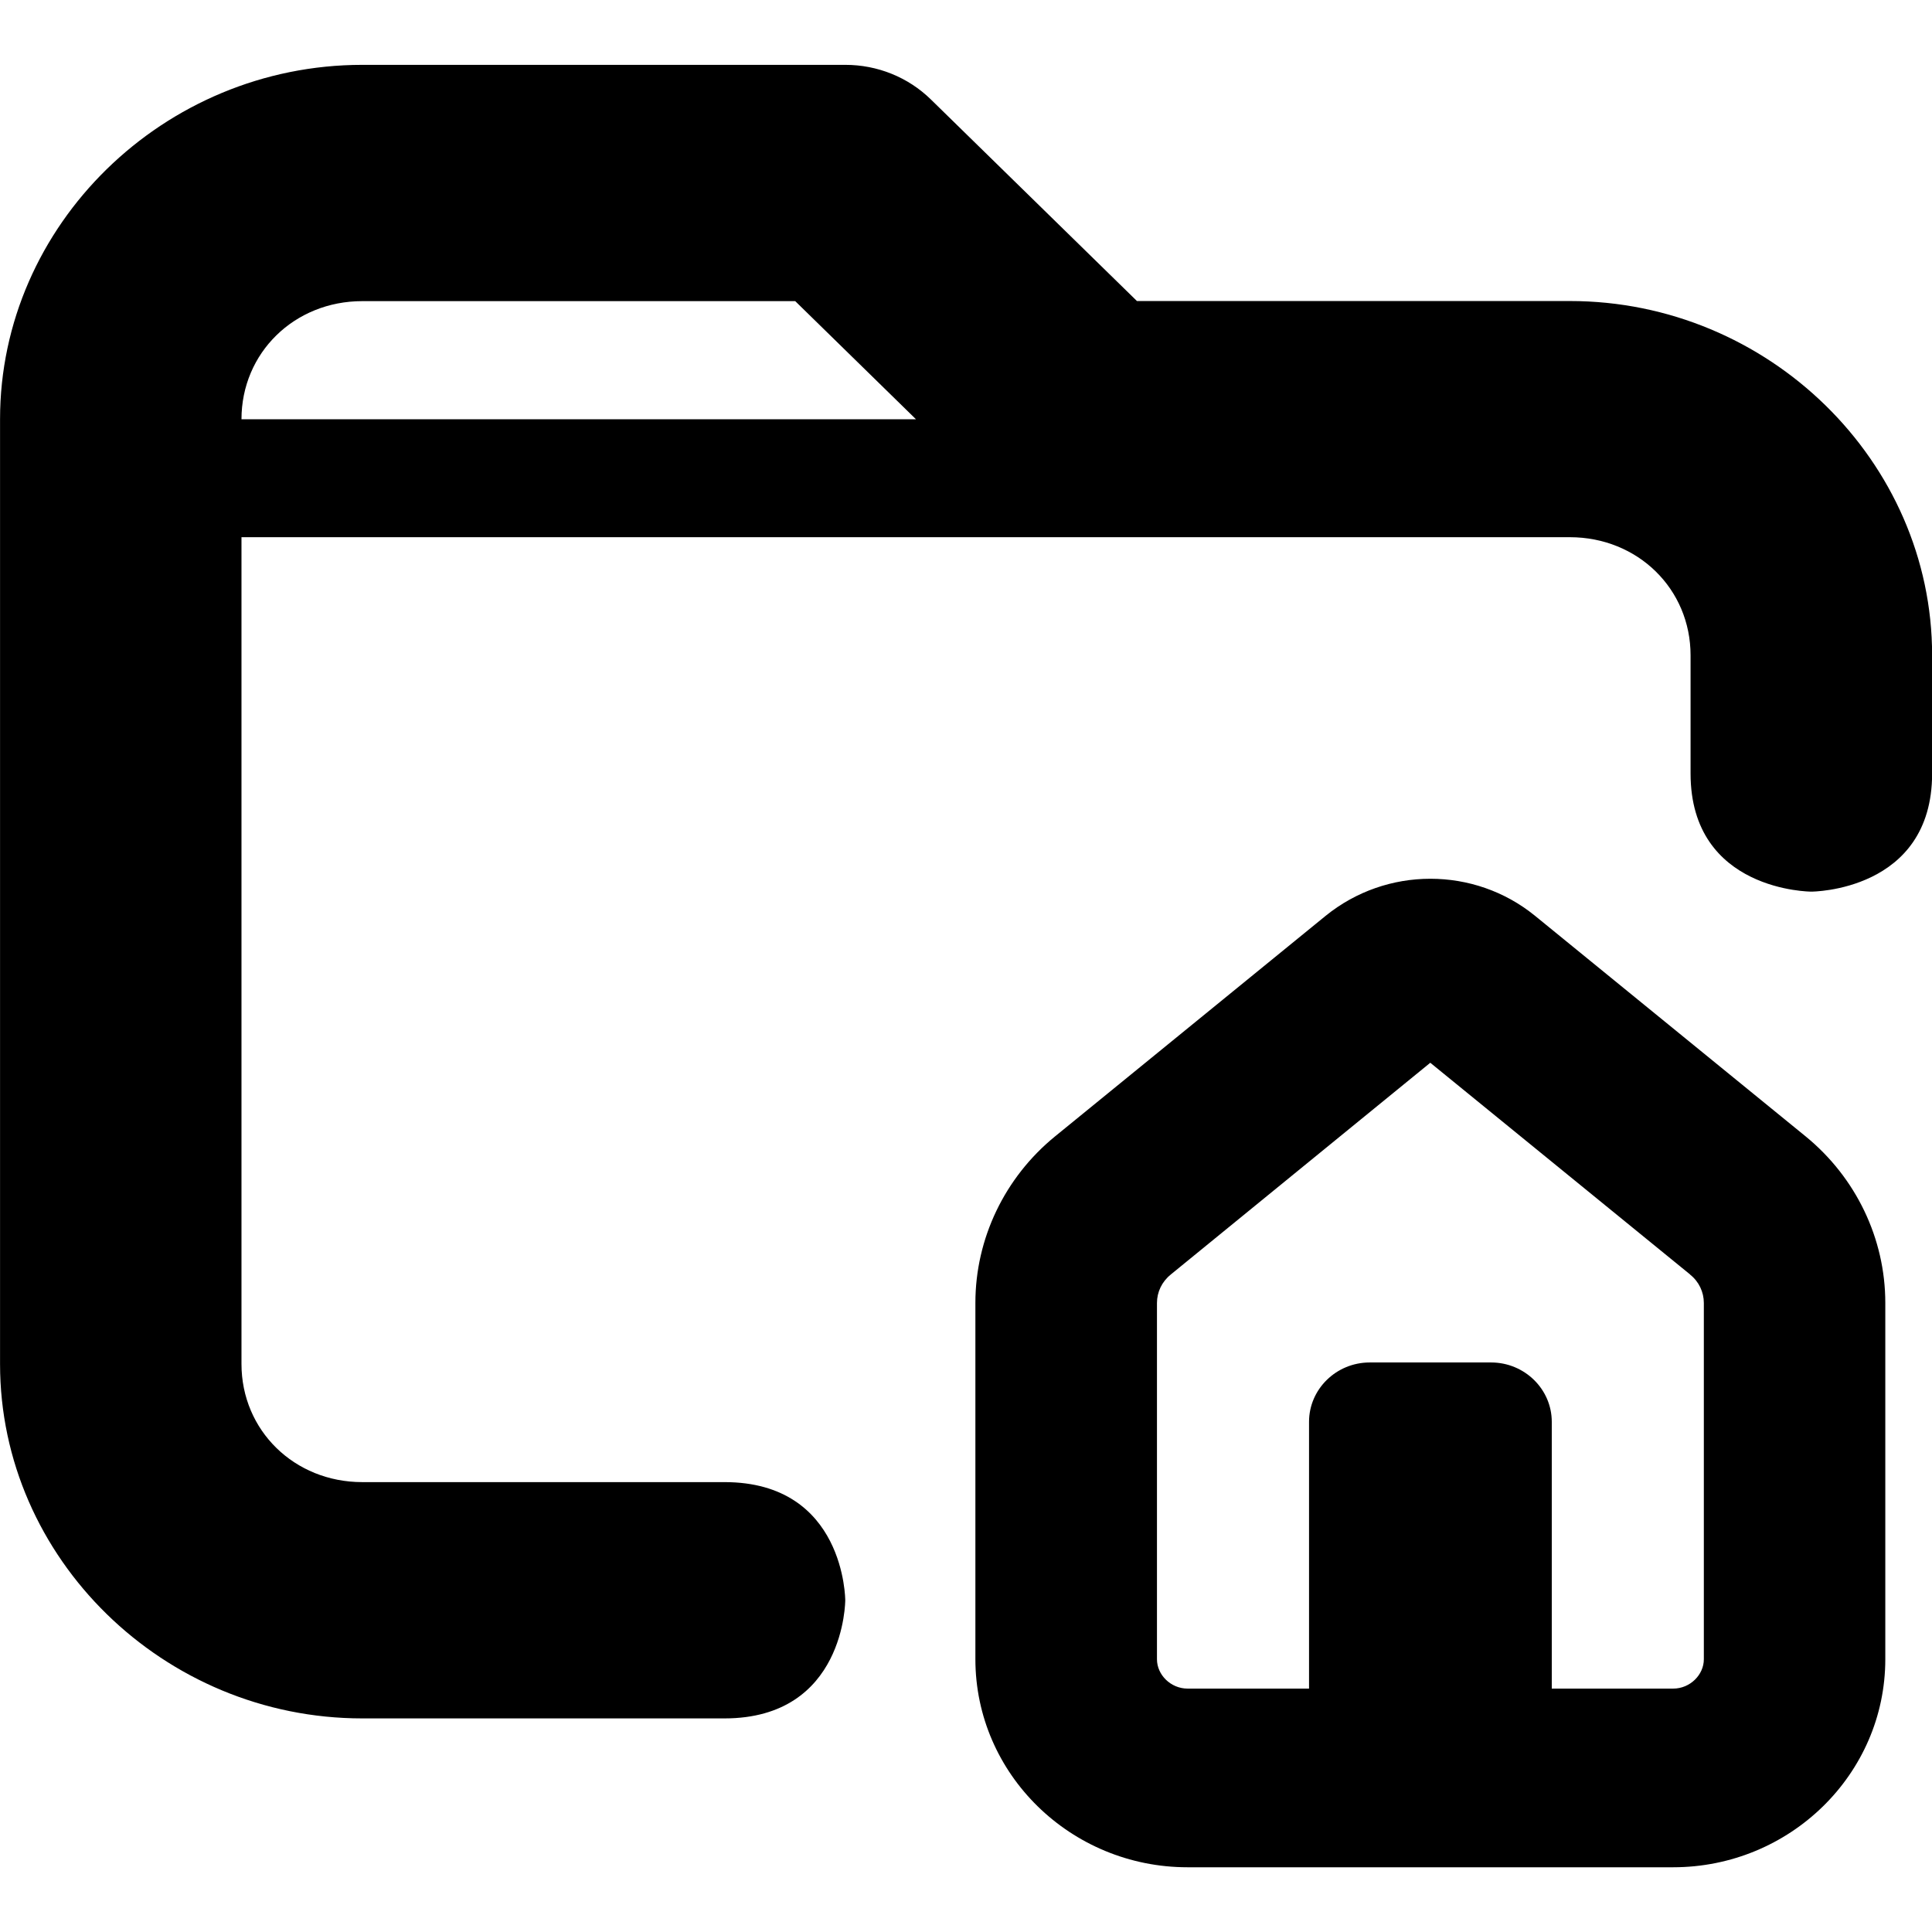
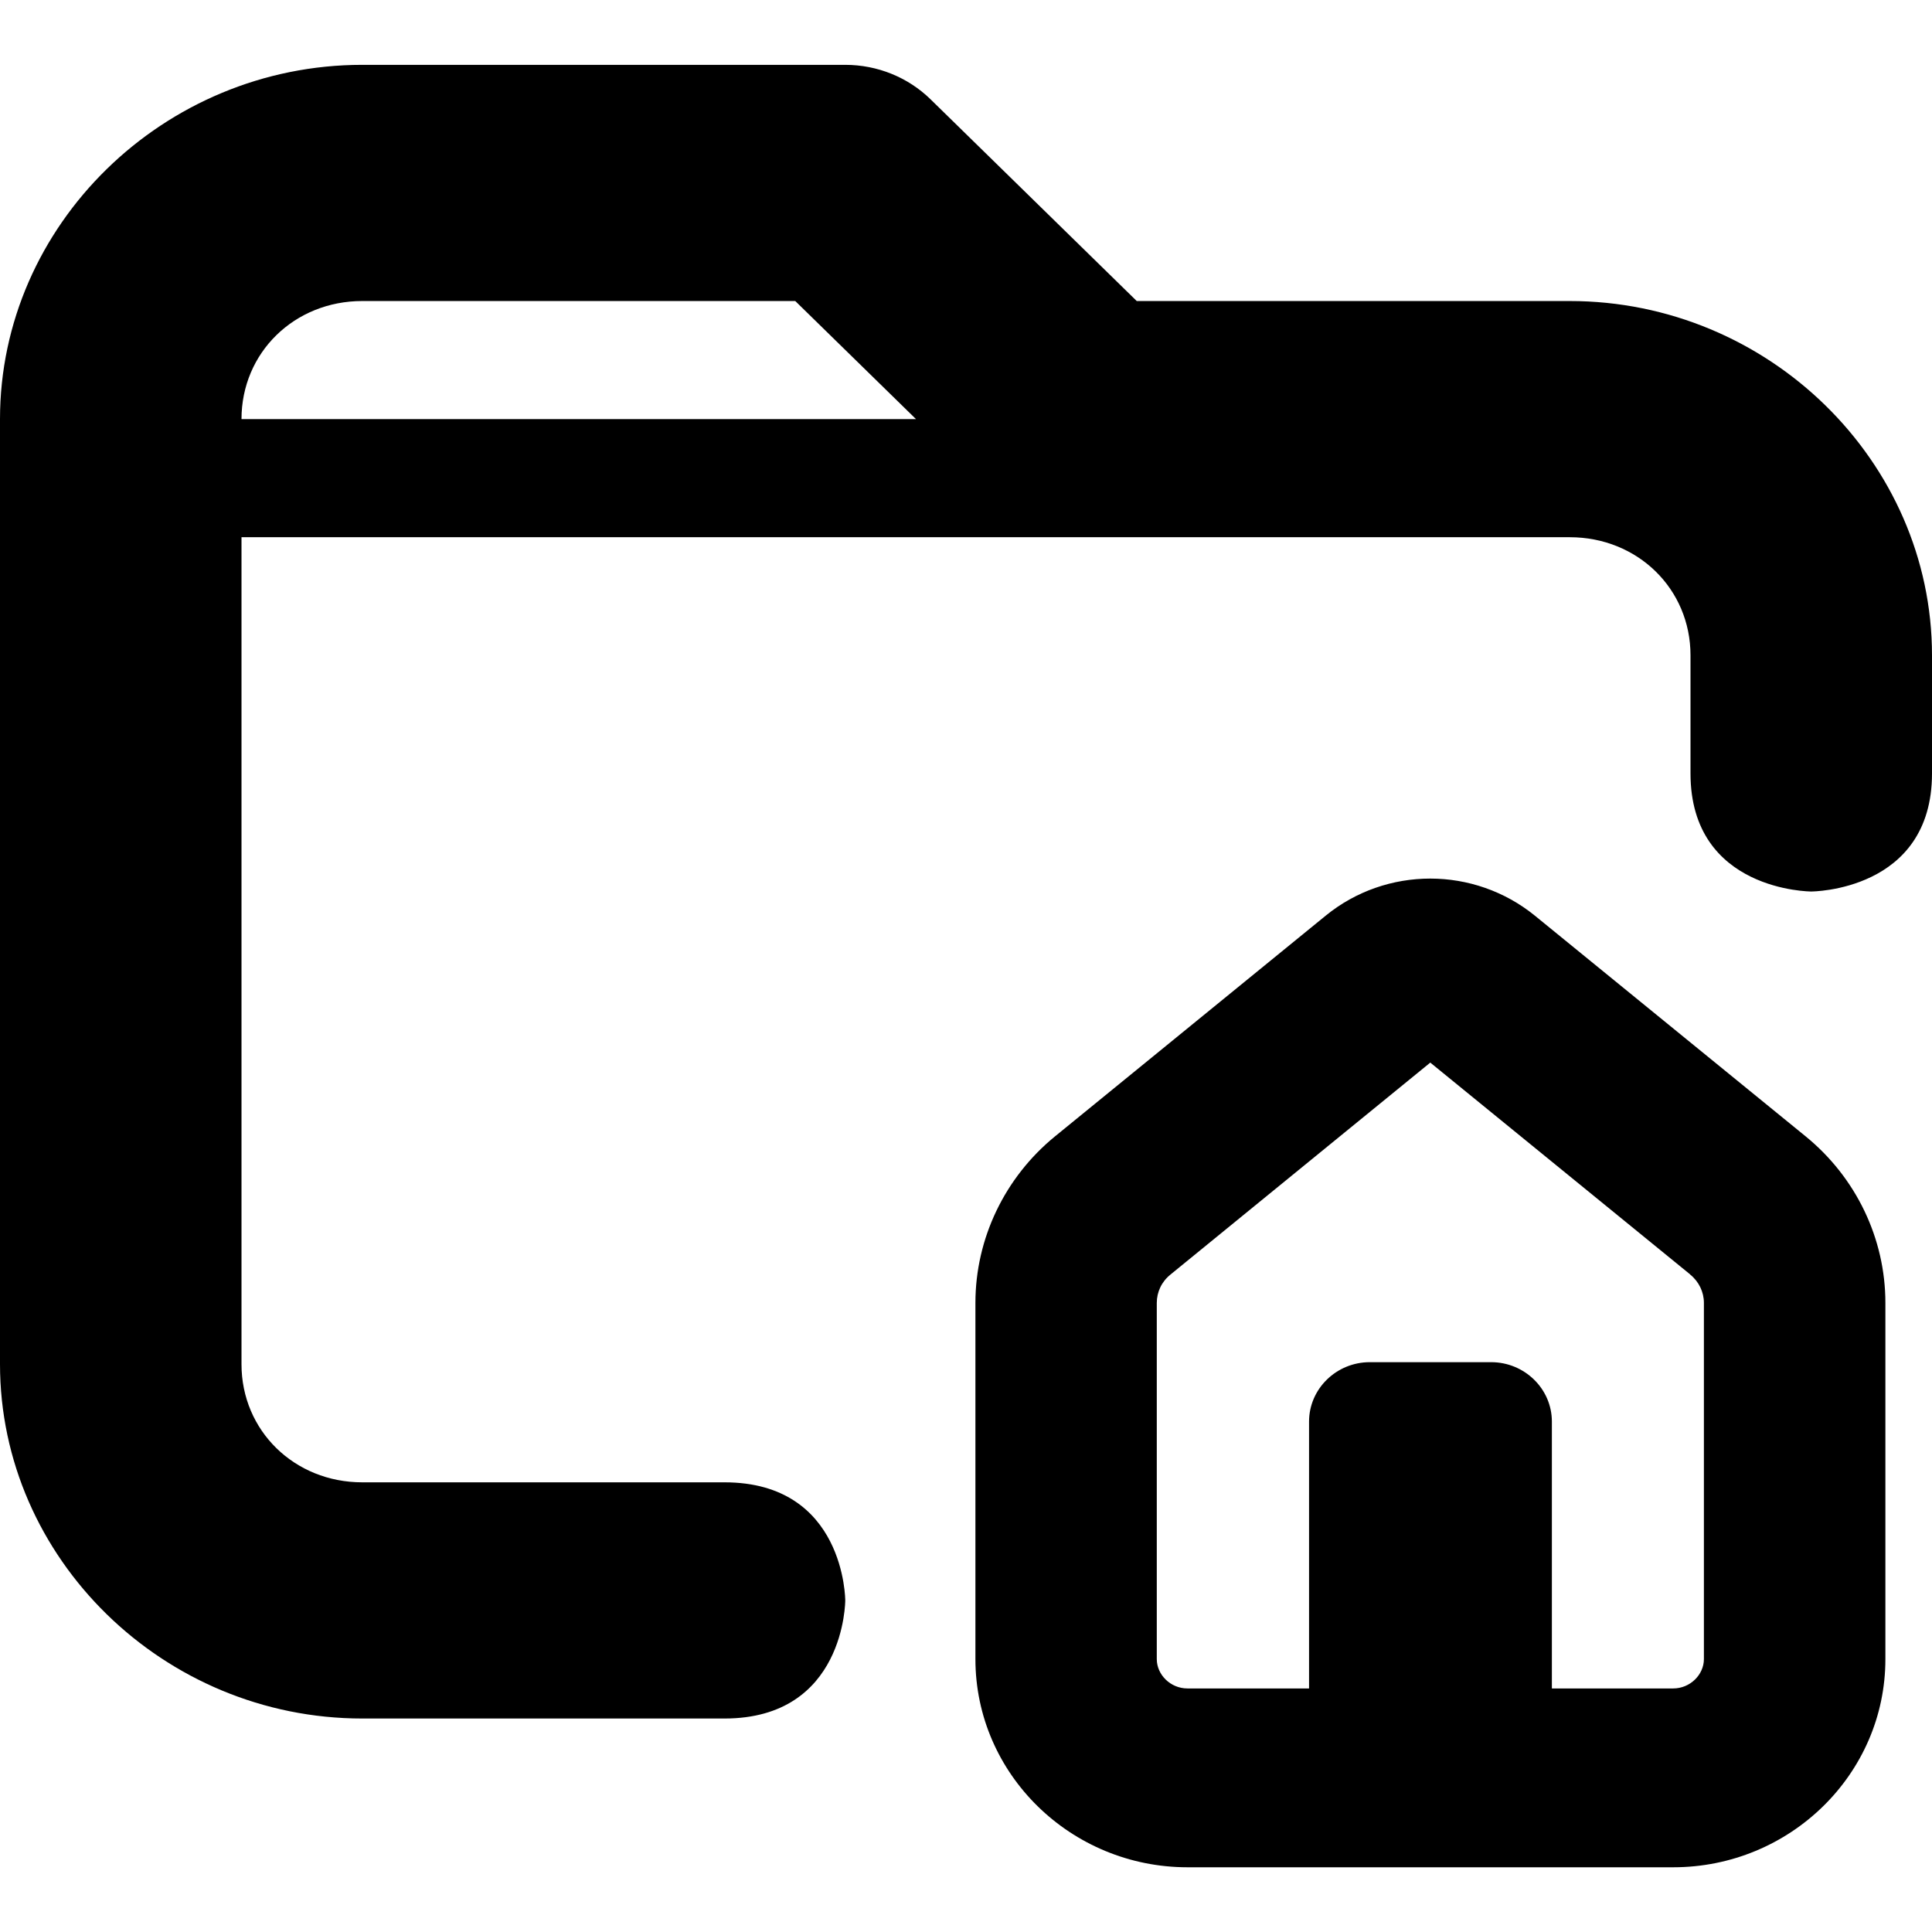
<svg xmlns="http://www.w3.org/2000/svg" height="16" viewBox="0 0 16 16" width="16" version="1.1" id="svg4">
  <defs id="defs8" />
-   <path id="path20" style="display:none;fill:#000000;fill-opacity:1;stroke-width:1.27" d="M 5.147,0 C 5.02,0 4.894,0.254 4.894,0.508 L 4.003,7.24 c -0.127,1.651 1.271,3.428 2.287,3.936 0.254,0.127 0.762,0.38 1.143,0.38 0.254,0 0.254,2.033 0,2.795 -1.143,0 -1.905,0.38 -1.905,0.761 0,0.508 1.016,0.888 2.413,0.888 1.397,0 2.54,-0.38 2.54,-0.888 0,-0.381 -0.891,-0.634 -2.034,-0.761 -0.254,-0.762 -0.254,-2.795 0,-2.795 0.381,0 1.016,-0.253 1.27,-0.38 C 11.242,10.16 11.878,8.764 12.005,7.24 L 11.117,0.508 C 11.117,0.254 10.989,0 10.735,0 Z m 0.381,0.507 h 4.842 c 0.22,0 0.331,0.22 0.331,0.44 l 0.28,2.284 c 0.014,0.115 -0.063,0.177 -0.172,0.137 C 9.562,2.922 9.104,2.812 8.226,3.952 8.098,4.12 7.746,4.343 7.553,4.427 6.041,5.082 5.276,4.41 5.007,4.021 4.95,3.941 4.933,3.785 4.946,3.687 L 5.309,0.948 c 0,-0.22 0.109,-0.44 0.219,-0.44 z" />
-   <g id="g4-5" transform="matrix(0.9815715,0,0,0.9601715,-135.7745,-29.00449)" style="fill:#000000;fill-opacity:1">
-     <path id="path1-0-7" style="fill:#000000;fill-opacity:1;stroke-width:1.019" d="m 141.38,30.767 c -1.675,0 -3.056,1.381 -3.056,3.056 v 8.15 c 0,1.675 1.381,3.056 3.056,3.056 h 3.056 c 1.019,0 1.019,-1.019 1.019,-1.019 0,0 0,-1.019 -1.019,-1.019 h -3.056 c -0.573,0 -1.019,-0.446 -1.019,-1.019 v -7.131 h 11.207 c 0.573,0 1.019,0.446 1.019,1.019 v 1.019 c 0,1.019 1.019,1.019 1.019,1.019 0,0 1.019,0 1.019,-1.019 v -1.019 c 0,-1.675 -1.381,-3.056 -3.056,-3.056 h -3.653 l -1.739,-1.739 c -0.191,-0.191 -0.45,-0.298 -0.72,-0.298 z m 0,2.038 h 3.653 l 1.019,1.019 h -5.691 c 0,-0.573 0.446,-1.019 1.019,-1.019 z m 9.011,4.982 c -0.313,0 -0.626,0.107 -0.882,0.319 l -2.285,1.904 c -0.424,0.354 -0.671,0.881 -0.671,1.435 v 3.073 c 0,0.993 0.806,1.795 1.79,1.795 h 4.097 c 0.984,0 1.79,-0.802 1.79,-1.795 V 41.445 c 0,-0.555 -0.248,-1.081 -0.671,-1.435 l -2.285,-1.904 c -0.256,-0.213 -0.569,-0.319 -0.882,-0.319 z m 0,1.587 2.192,1.826 v 10e-4 c 0.075,0.061 0.116,0.151 0.116,0.245 v 3.073 c 0,0.134 -0.116,0.253 -0.259,0.253 h -1.024 v -2.301 c 0,-0.282 -0.23,-0.512 -0.512,-0.512 h -1.024 c -0.282,0 -0.512,0.23 -0.512,0.512 v 2.301 h -1.024 c -0.143,0 -0.259,-0.119 -0.259,-0.253 v -3.073 c 0,-0.094 0.041,-0.183 0.116,-0.245 l 0.001,-10e-4 z" />
-   </g>
+   <path id="path1-0-7" style="fill:#000000;fill-opacity:1;stroke-width:0.989" d="M 3,0.537 C 1.355,0.537 4.458825e-6,1.863 4.458825e-6,3.471 v 7.826 c 0,1.609 1.355,2.935 3,2.935 h 3 c 1,0 1,-0.978 1,-0.978 0,0 0,-0.978 -1,-0.978 H 3 c -0.562,0 -1,-0.428 -1,-0.978 V 4.449 H 13 c 0.562,0 1,0.428 1,0.978 v 0.978 c 0,0.978 1,0.978 1,0.978 0,0 1,0 1,-0.978 V 5.428 c 0,-1.609 -1.355,-2.935 -3,-2.935 H 9.414 L 7.707,0.823 C 7.52,0.64 7.266,0.537 7,0.537 Z m 0,1.956 H 6.586 L 7.586,3.471 H 2 c 0,-0.55 0.437,-0.978 1,-0.978 z m 8.845,4.783 c -0.307,0 -0.615,0.102 -0.866,0.307 L 8.737,9.411 C 8.321,9.751 8.078,10.257 8.078,10.79 v 2.95 c 0,0.953 0.791,1.724 1.757,1.724 h 4.022 c 0.965,0 1.757,-0.77 1.757,-1.724 v -2.95 c 0,-0.533 -0.243,-1.038 -0.659,-1.378 L 12.711,7.583 C 12.46,7.379 12.152,7.276 11.845,7.276 Z m 0,1.524 2.152,1.754 v 9.61e-4 c 0.073,0.059 0.114,0.145 0.114,0.235 v 2.95 c 0,0.129 -0.114,0.243 -0.254,0.243 h -1.005 v -2.21 c 0,-0.271 -0.226,-0.492 -0.503,-0.492 h -1.005 c -0.277,0 -0.503,0.221 -0.503,0.492 v 2.21 H 9.834 c -0.141,0 -0.254,-0.114 -0.254,-0.243 v -2.95 c 0,-0.09 0.04,-0.176 0.114,-0.235 l 9.816e-4,-9.61e-4 z" />
</svg>
